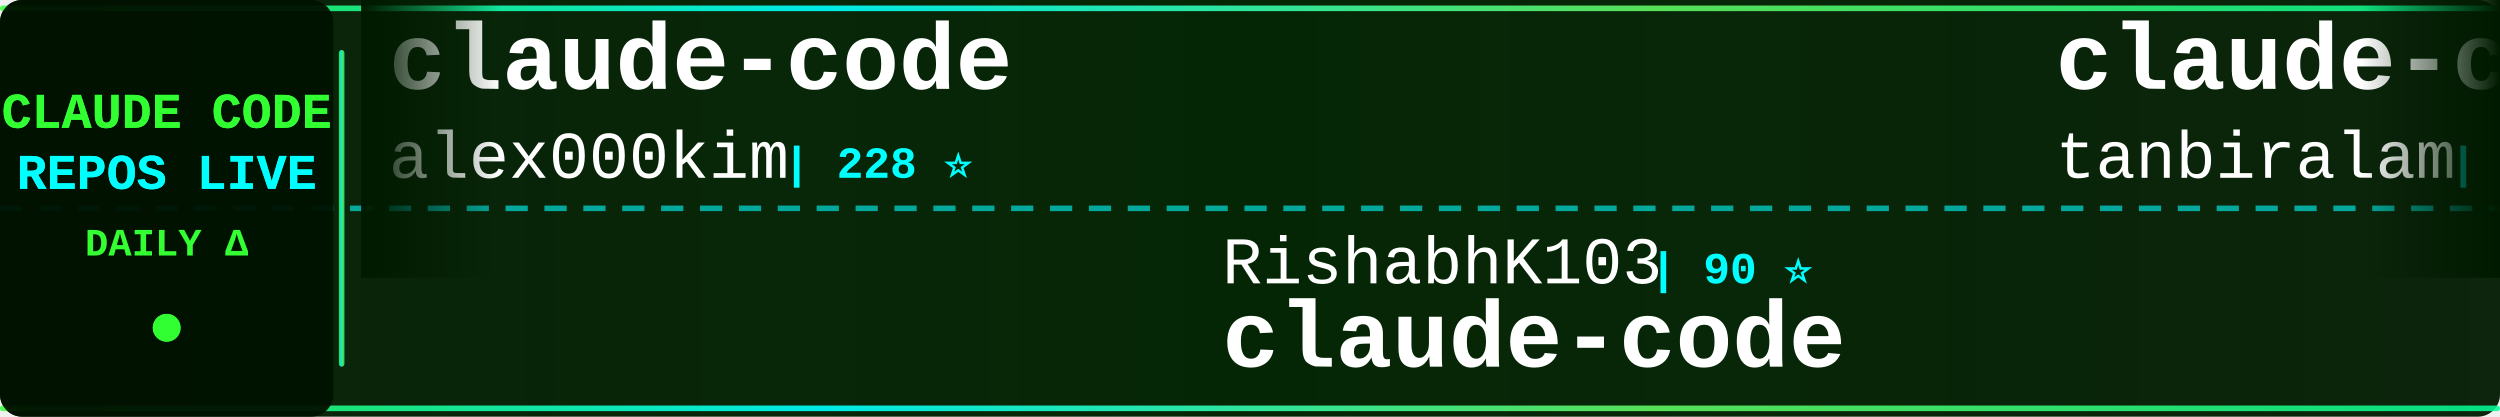
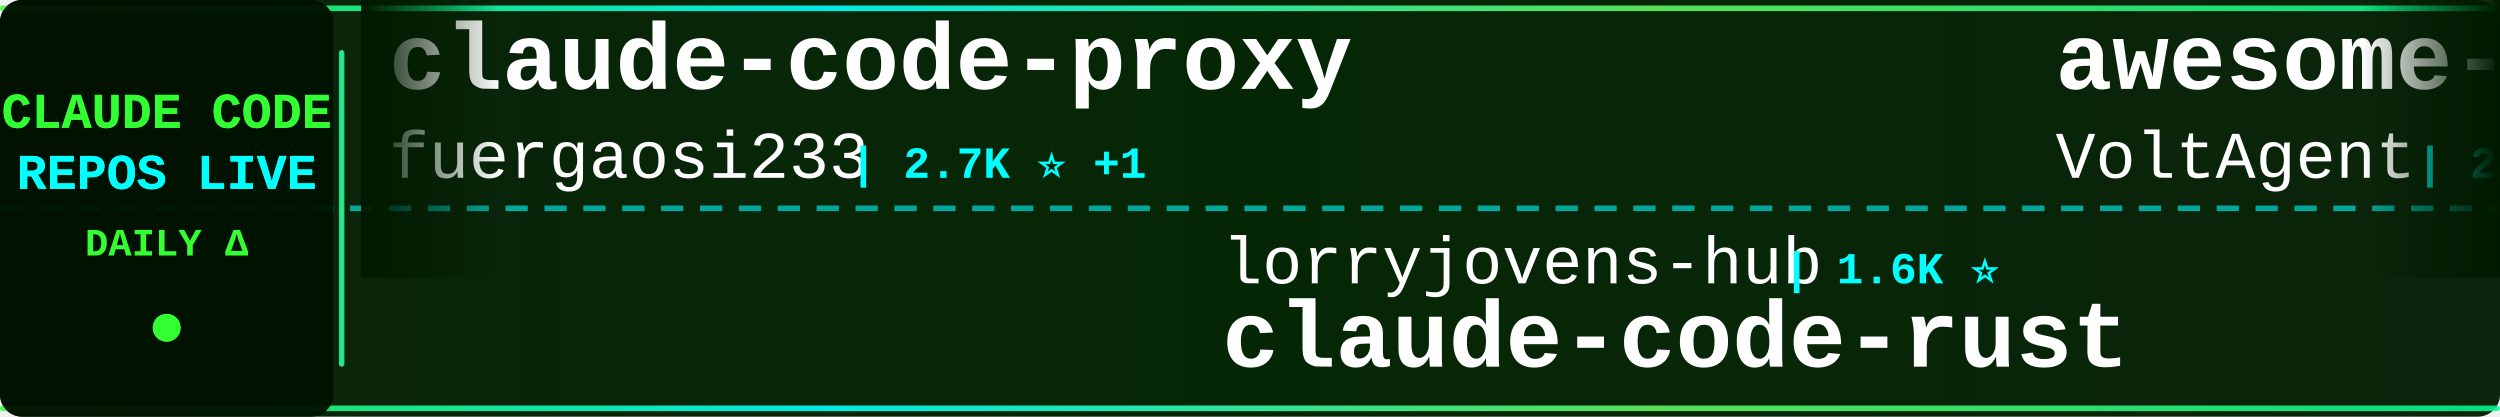
<svg xmlns="http://www.w3.org/2000/svg" width="900" height="150">
  <defs>
    <linearGradient id="tickerBg" x1="0%" y1="0%" x2="100%" y2="0%">
      <stop offset="0%" style="stop-color:#001a00;stop-opacity:0.95" />
      <stop offset="50%" style="stop-color:#002200;stop-opacity:0.98" />
      <stop offset="100%" style="stop-color:#001a00;stop-opacity:0.95" />
    </linearGradient>
    <linearGradient id="borderGrad" x1="0%" y1="0%" x2="100%" y2="0%">
      <stop offset="0%" style="stop-color:#33ff33;stop-opacity:0.85">
        <animate attributeName="stop-opacity" values="0.85;1;0.85" dur="2s" repeatCount="indefinite" />
      </stop>
      <stop offset="33%" style="stop-color:#00ffff;stop-opacity:0.9">
        <animate attributeName="stop-opacity" values="0.9;1;0.9" dur="2.2s" repeatCount="indefinite" />
      </stop>
      <stop offset="66%" style="stop-color:#66ff66;stop-opacity:0.85">
        <animate attributeName="stop-opacity" values="0.85;1;0.85" dur="1.8s" repeatCount="indefinite" />
      </stop>
      <stop offset="100%" style="stop-color:#00ff99;stop-opacity:0.85">
        <animate attributeName="stop-opacity" values="0.85;1;0.85" dur="2s" repeatCount="indefinite" />
      </stop>
    </linearGradient>
    <filter id="textGlow">
      <feGaussianBlur stdDeviation="0.1" result="coloredBlur" />
      <feMerge>
        <feMergeNode in="coloredBlur" />
        <feMergeNode in="SourceGraphic" />
      </feMerge>
    </filter>
    <filter id="metricGlow">
      <feGaussianBlur stdDeviation="0.2" result="coloredBlur" />
      <feMerge>
        <feMergeNode in="coloredBlur" />
        <feMergeNode in="SourceGraphic" />
      </feMerge>
    </filter>
    <linearGradient id="leftFade" x1="0%" y1="0%" x2="100%" y2="0%">
      <stop offset="0%" style="stop-color:#001a00;stop-opacity:1" />
      <stop offset="100%" style="stop-color:#001a00;stop-opacity:0" />
    </linearGradient>
    <linearGradient id="rightFade" x1="0%" y1="0%" x2="100%" y2="0%">
      <stop offset="0%" style="stop-color:#001a00;stop-opacity:0" />
      <stop offset="100%" style="stop-color:#001a00;stop-opacity:1" />
    </linearGradient>
  </defs>
  <rect width="900" height="150" fill="url(#tickerBg)" rx="8" />
  <rect x="0" y="2" width="900" height="2" fill="url(#borderGrad)" rx="1" />
  <rect x="0" y="146" width="900" height="2" fill="url(#borderGrad)" rx="1" />
  <line x1="0" y1="75" x2="900" y2="75" stroke="#00ffff" stroke-width="2" stroke-dasharray="8 6" opacity="0.6" />
  <rect x="0" y="0" width="120" height="150" fill="#001100" opacity="0.95" rx="8" />
  <text x="60" y="46" font-family="'Courier New', monospace" font-size="18" font-weight="bold" fill="#33ff33" text-anchor="middle" filter="url(#textGlow)">
    CLAUDE CODE
  </text>
  <text x="60" y="68" font-family="'Courier New', monospace" font-size="18" font-weight="bold" fill="#00ffff" text-anchor="middle" filter="url(#textGlow)">
    REPOS LIVE
  </text>
  <text x="60" y="92" font-family="'Courier New', monospace" font-size="14" font-weight="bold" fill="#33ff33" text-anchor="middle">
    DAILY Δ
  </text>
  <circle cx="60" cy="118" r="5" fill="#33ff33" filter="url(#metricGlow)">
    <animate attributeName="r" values="4;6;4" dur="1.5s" repeatCount="indefinite" />
    <animate attributeName="opacity" values="0.6;1;0.6" dur="1.5s" repeatCount="indefinite" />
  </circle>
  <rect x="122" y="18" width="2" height="114" fill="url(#borderGrad)" rx="1" />
  <clipPath id="tickerClip">
    <rect x="130" y="0" width="770" height="150" />
  </clipPath>
  <g clip-path="url(#tickerClip)">
    <g id="tickerItems">
      <animateTransform attributeName="transform" attributeType="XML" type="translate" from="0 0" to="-3000 0" dur="54s" repeatCount="indefinite" />
      <g transform="translate(0, 0)">
-         <text x="140" y="32" font-family="'Courier New', monospace" font-size="34" font-weight="bold" fill="#ffffff">claude-code</text>
-         <text x="140" y="64" font-family="'Courier New', monospace" font-size="24" font-weight="normal" fill="#ffffff" opacity="1.0">alex000kim</text>
-         <text x="282" y="64" font-family="'Courier New', monospace" font-size="16" font-weight="bold" fill="#00ffff"> | 228 ⭐</text>
+         <text x="140" y="32" font-family="'Courier New', monospace" font-size="34" font-weight="bold" fill="#ffffff">claude-code-proxy</text>
+         <text x="140" y="64" font-family="'Courier New', monospace" font-size="24" font-weight="normal" fill="#ffffff" opacity="1.0">fuergaosi233</text>
+         <text x="306" y="64" font-family="'Courier New', monospace" font-size="16" font-weight="bold" fill="#00ffff"> | 2.7K ⭐ +1</text>
      </g>
      <g transform="translate(300, 0)">
-         <text x="140" y="102" font-family="'Courier New', monospace" font-size="24" font-weight="normal" fill="#ffffff" opacity="1.0">RishabhK103</text>
-         <text x="294" y="102" font-family="'Courier New', monospace" font-size="16" font-weight="bold" fill="#00ffff"> | 90 ⭐</text>
-         <text x="140" y="132" font-family="'Courier New', monospace" font-size="34" font-weight="bold" fill="#ffffff">claude-code</text>
+         <text x="140" y="102" font-family="'Courier New', monospace" font-size="24" font-weight="normal" fill="#ffffff" opacity="1.0">lorryjovens-hub</text>
+         <text x="342" y="102" font-family="'Courier New', monospace" font-size="16" font-weight="bold" fill="#00ffff"> | 1.6K ⭐</text>
+         <text x="140" y="132" font-family="'Courier New', monospace" font-size="34" font-weight="bold" fill="#ffffff">claude-code-rust</text>
      </g>
      <g transform="translate(600, 0)">
-         <text x="140" y="32" font-family="'Courier New', monospace" font-size="34" font-weight="bold" fill="#ffffff">claude-code</text>
-         <text x="140" y="64" font-family="'Courier New', monospace" font-size="24" font-weight="normal" fill="#ffffff" opacity="1.0">tanbiralam</text>
-         <text x="282" y="64" font-family="'Courier New', monospace" font-size="16" font-weight="bold" fill="#00ffff"> | 1.9K ⭐ +2</text>
+         <text x="140" y="32" font-family="'Courier New', monospace" font-size="34" font-weight="bold" fill="#ffffff">awesome-claude-code-suba...</text>
+         <text x="140" y="64" font-family="'Courier New', monospace" font-size="24" font-weight="normal" fill="#ffffff" opacity="1.0">VoltAgent</text>
+         <text x="270" y="64" font-family="'Courier New', monospace" font-size="16" font-weight="bold" fill="#00ffff"> | 22.2K ⭐ +15</text>
      </g>
      <g transform="translate(900, 0)">
-         <text x="140" y="102" font-family="'Courier New', monospace" font-size="24" font-weight="normal" fill="#ffffff" opacity="1.0">Cranot</text>
-         <text x="234" y="102" font-family="'Courier New', monospace" font-size="16" font-weight="bold" fill="#00ffff"> | 2.8K ⭐</text>
+         <text x="140" y="102" font-family="'Courier New', monospace" font-size="24" font-weight="normal" fill="#ffffff" opacity="1.0">zebbern</text>
+         <text x="246" y="102" font-family="'Courier New', monospace" font-size="16" font-weight="bold" fill="#00ffff"> | 4.3K ⭐</text>
        <text x="140" y="132" font-family="'Courier New', monospace" font-size="34" font-weight="bold" fill="#ffffff">claude-code-guide</text>
      </g>
      <g transform="translate(1200, 0)">
-         <text x="140" y="32" font-family="'Courier New', monospace" font-size="34" font-weight="bold" fill="#ffffff">claude-code-guide</text>
-         <text x="140" y="64" font-family="'Courier New', monospace" font-size="24" font-weight="normal" fill="#ffffff" opacity="1.0">zebbern</text>
-         <text x="246" y="64" font-family="'Courier New', monospace" font-size="16" font-weight="bold" fill="#00ffff"> | 4.3K ⭐ +2</text>
+         <text x="140" y="32" font-family="'Courier New', monospace" font-size="34" font-weight="bold" fill="#ffffff">claude-code</text>
+         <text x="140" y="64" font-family="'Courier New', monospace" font-size="24" font-weight="normal" fill="#ffffff" opacity="1.0">yasasbanukaofficial</text>
+         <text x="390" y="64" font-family="'Courier New', monospace" font-size="16" font-weight="bold" fill="#00ffff"> | 3.6K ⭐ +2</text>
      </g>
      <g transform="translate(1500, 0)">
-         <text x="140" y="102" font-family="'Courier New', monospace" font-size="24" font-weight="normal" fill="#ffffff" opacity="1.0">lowcortisolprogrammer</text>
-         <text x="414" y="102" font-family="'Courier New', monospace" font-size="16" font-weight="bold" fill="#00ffff"> | 171 ⭐</text>
-         <text x="140" y="132" font-family="'Courier New', monospace" font-size="34" font-weight="bold" fill="#ffffff">claude-code</text>
+         <text x="140" y="102" font-family="'Courier New', monospace" font-size="24" font-weight="normal" fill="#ffffff" opacity="1.0">edmund-io</text>
+         <text x="270" y="102" font-family="'Courier New', monospace" font-size="16" font-weight="bold" fill="#00ffff"> | 1.5K ⭐</text>
+         <text x="140" y="132" font-family="'Courier New', monospace" font-size="34" font-weight="bold" fill="#ffffff">edmunds-claude-code</text>
      </g>
      <g transform="translate(1800, 0)">
-         <text x="140" y="32" font-family="'Courier New', monospace" font-size="34" font-weight="bold" fill="#ffffff">claude-code-settings</text>
-         <text x="140" y="64" font-family="'Courier New', monospace" font-size="24" font-weight="normal" fill="#ffffff" opacity="1.0">feiskyer</text>
-         <text x="258" y="64" font-family="'Courier New', monospace" font-size="16" font-weight="bold" fill="#00ffff"> | 1.6K ⭐</text>
+         <text x="140" y="32" font-family="'Courier New', monospace" font-size="34" font-weight="bold" fill="#ffffff">claude-code-showcase</text>
+         <text x="140" y="64" font-family="'Courier New', monospace" font-size="24" font-weight="normal" fill="#ffffff" opacity="1.0">ChrisWiles</text>
+         <text x="282" y="64" font-family="'Courier New', monospace" font-size="16" font-weight="bold" fill="#00ffff"> | 6.0K ⭐ +3</text>
      </g>
      <g transform="translate(2100, 0)">
-         <text x="140" y="102" font-family="'Courier New', monospace" font-size="24" font-weight="normal" fill="#ffffff" opacity="1.0">T-Lab-CUHKSZ</text>
-         <text x="306" y="102" font-family="'Courier New', monospace" font-size="16" font-weight="bold" fill="#00ffff"> | 320 ⭐</text>
-         <text x="140" y="132" font-family="'Courier New', monospace" font-size="34" font-weight="bold" fill="#ffffff">claude-code</text>
+         <text x="140" y="102" font-family="'Courier New', monospace" font-size="24" font-weight="normal" fill="#ffffff" opacity="1.0">RichardAtCT</text>
+         <text x="294" y="102" font-family="'Courier New', monospace" font-size="16" font-weight="bold" fill="#00ffff"> | 2.7K ⭐ +1</text>
+         <text x="140" y="132" font-family="'Courier New', monospace" font-size="34" font-weight="bold" fill="#ffffff">claude-code-telegram</text>
      </g>
      <g transform="translate(2400, 0)">
-         <text x="140" y="32" font-family="'Courier New', monospace" font-size="34" font-weight="bold" fill="#ffffff">CLIProxyAPI</text>
-         <text x="140" y="64" font-family="'Courier New', monospace" font-size="24" font-weight="normal" fill="#ffffff" opacity="1.0">router-for-me</text>
-         <text x="318" y="64" font-family="'Courier New', monospace" font-size="16" font-weight="bold" fill="#00ffff"> | 38.0K ⭐ +8</text>
+         <text x="140" y="32" font-family="'Courier New', monospace" font-size="34" font-weight="bold" fill="#ffffff">claude-code</text>
+         <text x="140" y="64" font-family="'Courier New', monospace" font-size="24" font-weight="normal" fill="#ffffff" opacity="1.0">xorespesp</text>
+         <text x="270" y="64" font-family="'Courier New', monospace" font-size="16" font-weight="bold" fill="#00ffff"> | 228 ⭐</text>
      </g>
      <g transform="translate(2700, 0)">
-         <text x="140" y="102" font-family="'Courier New', monospace" font-size="24" font-weight="normal" fill="#ffffff" opacity="1.0">catlog22</text>
-         <text x="258" y="102" font-family="'Courier New', monospace" font-size="16" font-weight="bold" fill="#00ffff"> | 2.1K ⭐</text>
-         <text x="140" y="132" font-family="'Courier New', monospace" font-size="34" font-weight="bold" fill="#ffffff">Claude-Code-Workflow</text>
+         <text x="140" y="102" font-family="'Courier New', monospace" font-size="24" font-weight="normal" fill="#ffffff" opacity="1.0">diet103</text>
+         <text x="246" y="102" font-family="'Courier New', monospace" font-size="16" font-weight="bold" fill="#00ffff"> | 9.7K ⭐ +1</text>
+         <text x="140" y="132" font-family="'Courier New', monospace" font-size="34" font-weight="bold" fill="#ffffff">claude-code-infrastructu...</text>
      </g>
      <g transform="translate(3000, 0)">
-         <text x="140" y="32" font-family="'Courier New', monospace" font-size="34" font-weight="bold" fill="#ffffff">claude-code</text>
-         <text x="140" y="64" font-family="'Courier New', monospace" font-size="24" font-weight="normal" fill="#ffffff" opacity="1.0">alex000kim</text>
-         <text x="282" y="64" font-family="'Courier New', monospace" font-size="16" font-weight="bold" fill="#00ffff"> | 228 ⭐</text>
+         <text x="140" y="32" font-family="'Courier New', monospace" font-size="34" font-weight="bold" fill="#ffffff">claude-code-proxy</text>
+         <text x="140" y="64" font-family="'Courier New', monospace" font-size="24" font-weight="normal" fill="#ffffff" opacity="1.0">fuergaosi233</text>
+         <text x="306" y="64" font-family="'Courier New', monospace" font-size="16" font-weight="bold" fill="#00ffff"> | 2.7K ⭐ +1</text>
      </g>
      <g transform="translate(3300, 0)">
-         <text x="140" y="102" font-family="'Courier New', monospace" font-size="24" font-weight="normal" fill="#ffffff" opacity="1.0">RishabhK103</text>
-         <text x="294" y="102" font-family="'Courier New', monospace" font-size="16" font-weight="bold" fill="#00ffff"> | 90 ⭐</text>
-         <text x="140" y="132" font-family="'Courier New', monospace" font-size="34" font-weight="bold" fill="#ffffff">claude-code</text>
+         <text x="140" y="102" font-family="'Courier New', monospace" font-size="24" font-weight="normal" fill="#ffffff" opacity="1.0">lorryjovens-hub</text>
+         <text x="342" y="102" font-family="'Courier New', monospace" font-size="16" font-weight="bold" fill="#00ffff"> | 1.6K ⭐</text>
+         <text x="140" y="132" font-family="'Courier New', monospace" font-size="34" font-weight="bold" fill="#ffffff">claude-code-rust</text>
      </g>
      <g transform="translate(3600, 0)">
-         <text x="140" y="32" font-family="'Courier New', monospace" font-size="34" font-weight="bold" fill="#ffffff">claude-code</text>
-         <text x="140" y="64" font-family="'Courier New', monospace" font-size="24" font-weight="normal" fill="#ffffff" opacity="1.0">tanbiralam</text>
-         <text x="282" y="64" font-family="'Courier New', monospace" font-size="16" font-weight="bold" fill="#00ffff"> | 1.9K ⭐ +2</text>
+         <text x="140" y="32" font-family="'Courier New', monospace" font-size="34" font-weight="bold" fill="#ffffff">awesome-claude-code-suba...</text>
+         <text x="140" y="64" font-family="'Courier New', monospace" font-size="24" font-weight="normal" fill="#ffffff" opacity="1.0">VoltAgent</text>
+         <text x="270" y="64" font-family="'Courier New', monospace" font-size="16" font-weight="bold" fill="#00ffff"> | 22.2K ⭐ +15</text>
      </g>
      <g transform="translate(3900, 0)">
-         <text x="140" y="102" font-family="'Courier New', monospace" font-size="24" font-weight="normal" fill="#ffffff" opacity="1.0">Cranot</text>
-         <text x="234" y="102" font-family="'Courier New', monospace" font-size="16" font-weight="bold" fill="#00ffff"> | 2.8K ⭐</text>
+         <text x="140" y="102" font-family="'Courier New', monospace" font-size="24" font-weight="normal" fill="#ffffff" opacity="1.0">zebbern</text>
+         <text x="246" y="102" font-family="'Courier New', monospace" font-size="16" font-weight="bold" fill="#00ffff"> | 4.3K ⭐</text>
        <text x="140" y="132" font-family="'Courier New', monospace" font-size="34" font-weight="bold" fill="#ffffff">claude-code-guide</text>
      </g>
    </g>
  </g>
  <rect x="130" y="0" width="50" height="100" fill="url(#leftFade)" />
  <rect x="850" y="0" width="50" height="100" fill="url(#rightFade)" />
</svg>
